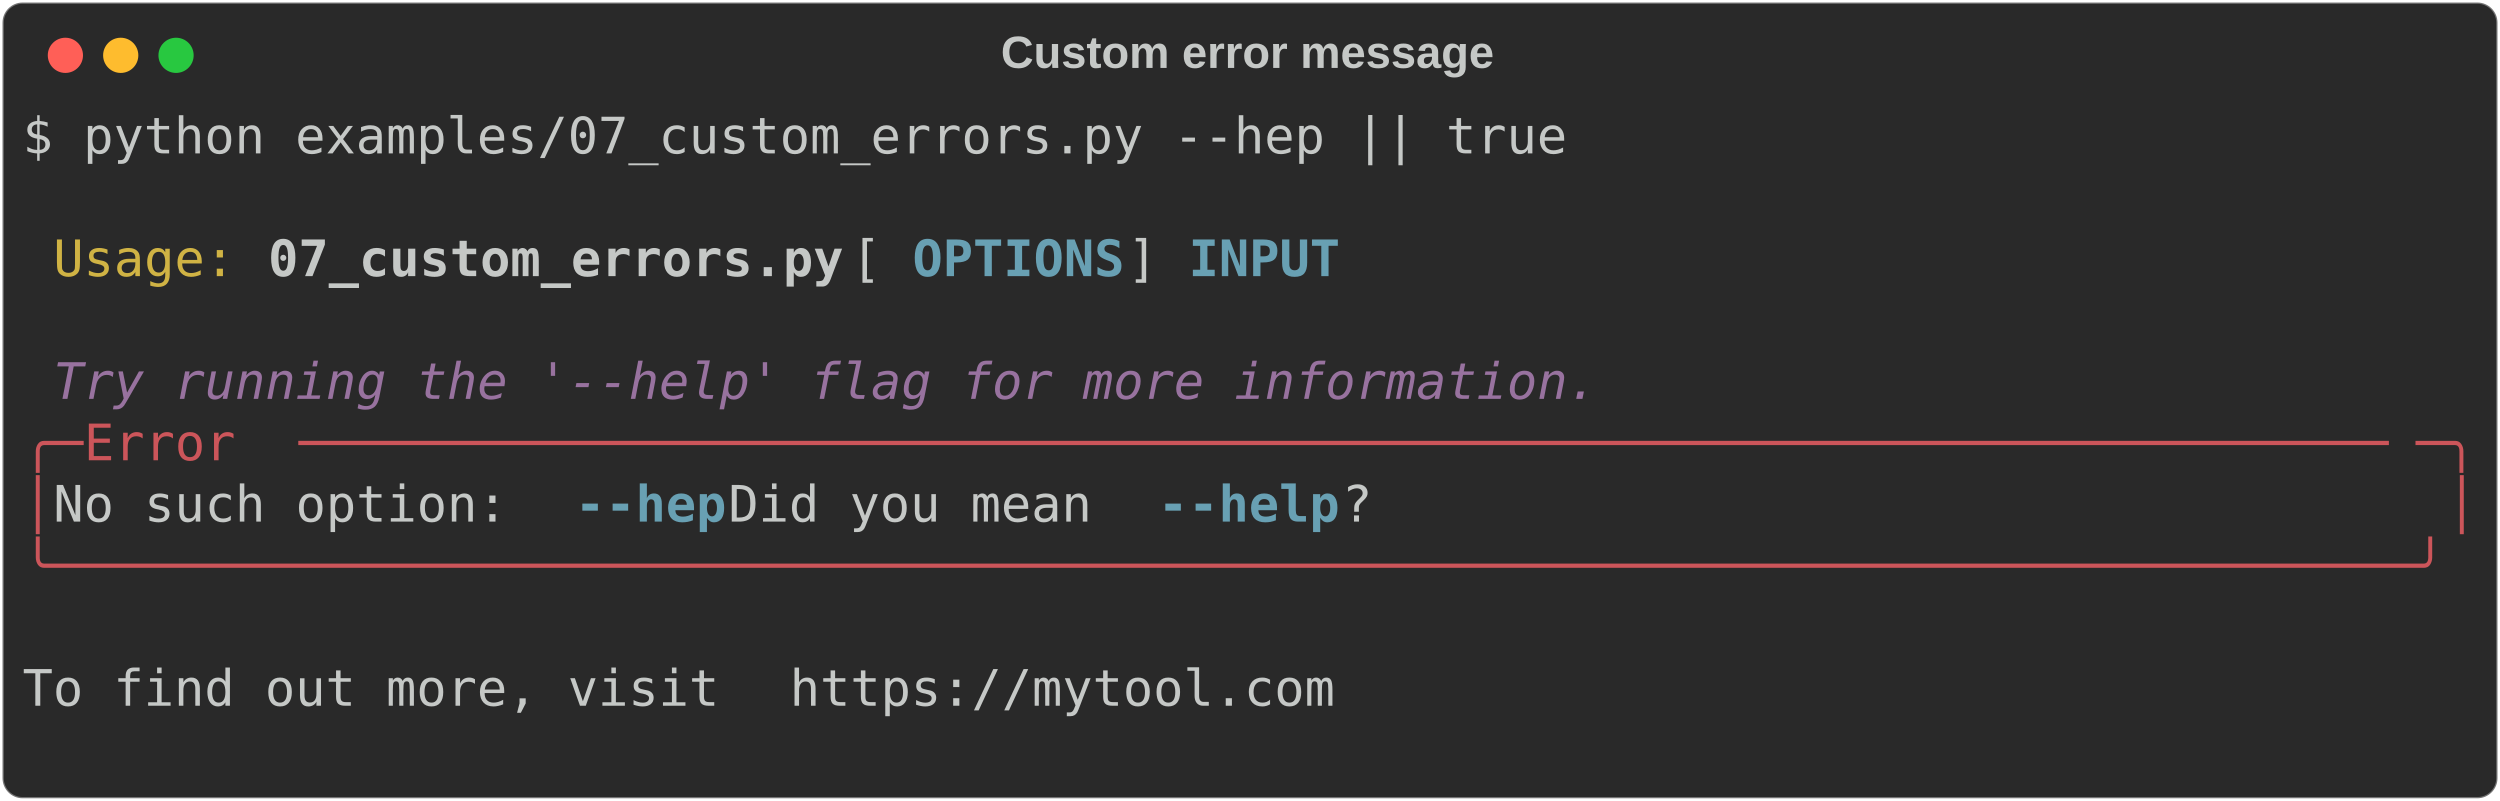
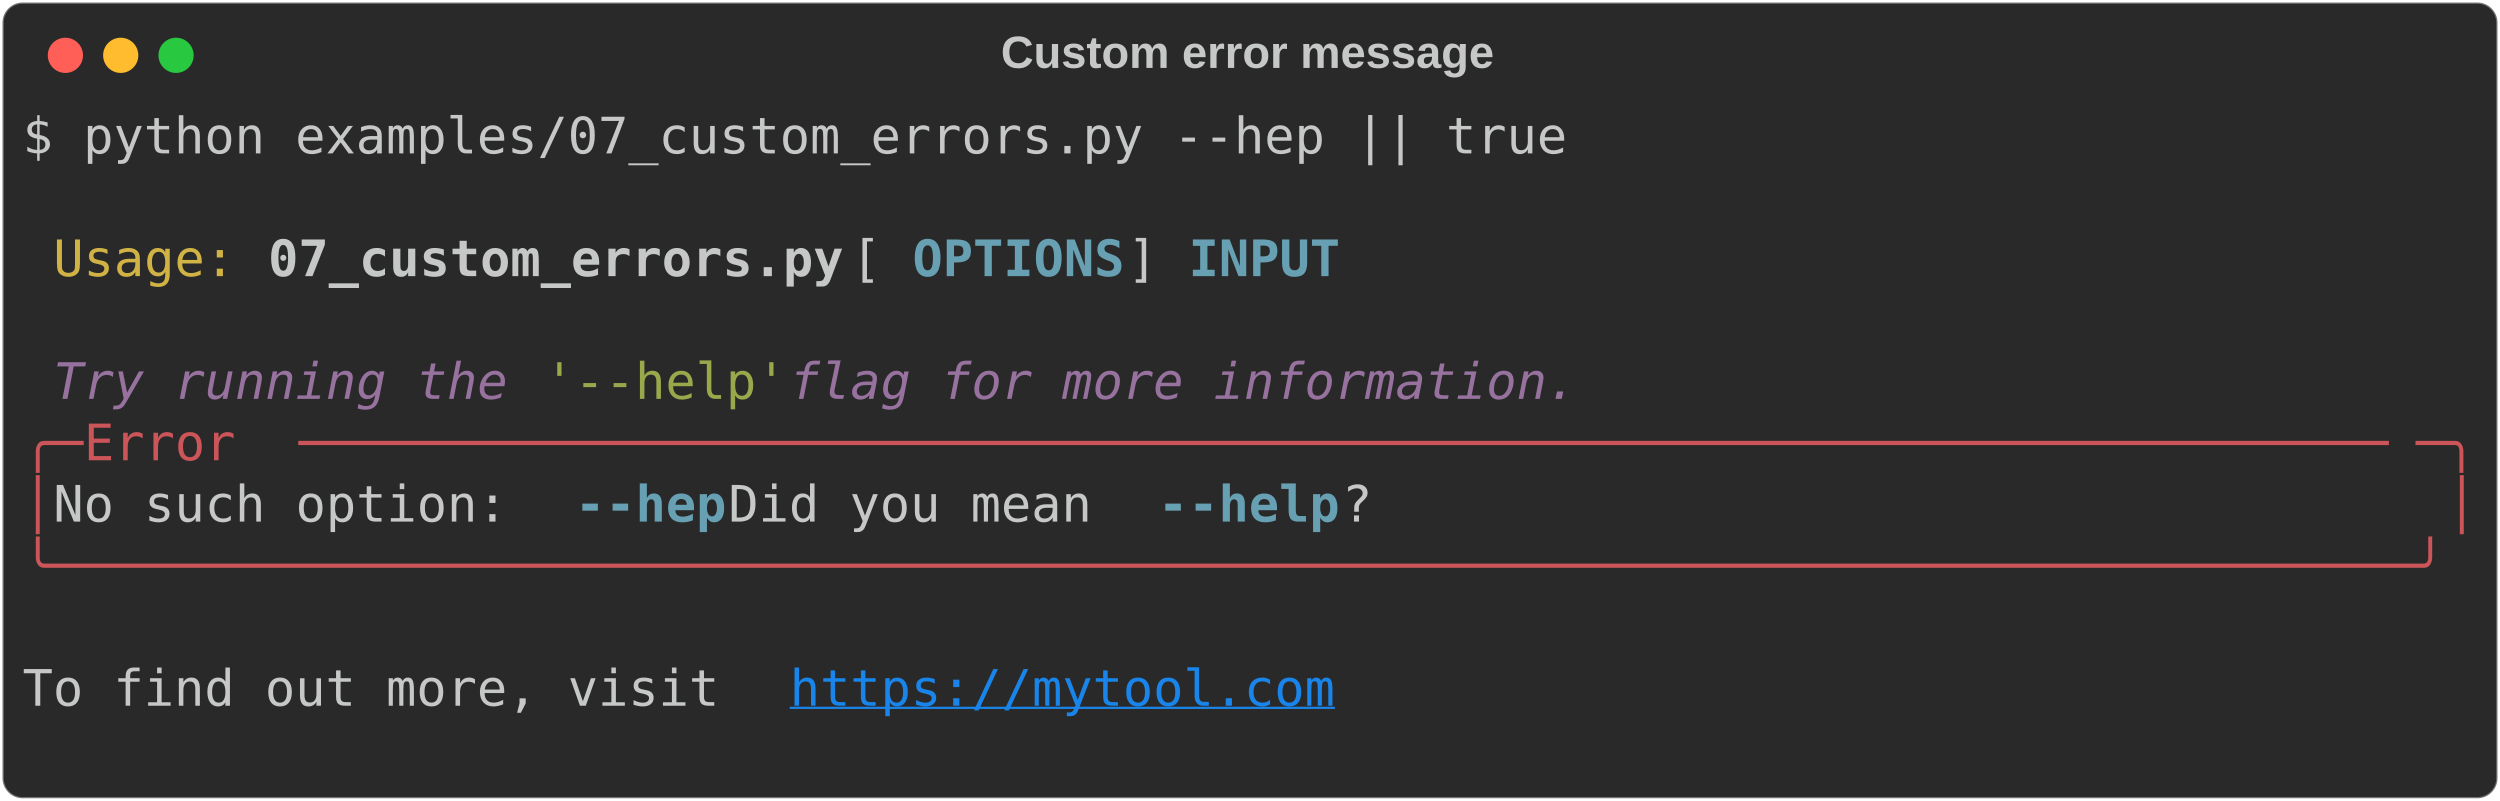
<svg xmlns="http://www.w3.org/2000/svg" class="rich-terminal" viewBox="0 0 994 318.4">
  <style>

    @font-face {
        font-family: "Fira Code";
        src: local("FiraCode-Regular"),
                url("https://cdnjs.cloudflare.com/ajax/libs/firacode/6.2.0/woff2/FiraCode-Regular.woff2") format("woff2"),
                url("https://cdnjs.cloudflare.com/ajax/libs/firacode/6.2.0/woff/FiraCode-Regular.woff") format("woff");
        font-style: normal;
        font-weight: 400;
    }
    @font-face {
        font-family: "Fira Code";
        src: local("FiraCode-Bold"),
                url("https://cdnjs.cloudflare.com/ajax/libs/firacode/6.2.0/woff2/FiraCode-Bold.woff2") format("woff2"),
                url("https://cdnjs.cloudflare.com/ajax/libs/firacode/6.2.0/woff/FiraCode-Bold.woff") format("woff");
        font-style: bold;
        font-weight: 700;
    }

-     .terminal-1530525938-matrix {
+     .terminal-1270695015-matrix {
        font-family: Fira Code, monospace;
        font-size: 20px;
        line-height: 24.4px;
        font-variant-east-asian: full-width;
    }

-     .terminal-1530525938-title {
+     .terminal-1270695015-title {
        font-size: 18px;
        font-weight: bold;
        font-family: arial;
    }

-     .terminal-1530525938-r1 { fill: #c5c8c6 }
- .terminal-1530525938-r2 { fill: #d0b344 }
- .terminal-1530525938-r3 { fill: #c5c8c6;font-weight: bold }
- .terminal-1530525938-r4 { fill: #68a0b3;font-weight: bold }
- .terminal-1530525938-r5 { fill: #98729f;font-style: italic; }
- .terminal-1530525938-r6 { fill: #cc555a }
+     .terminal-1270695015-r1 { fill: #c5c8c6 }
+ .terminal-1270695015-r2 { fill: #d0b344 }
+ .terminal-1270695015-r3 { fill: #c5c8c6;font-weight: bold }
+ .terminal-1270695015-r4 { fill: #68a0b3;font-weight: bold }
+ .terminal-1270695015-r5 { fill: #98729f;font-style: italic; }
+ .terminal-1270695015-r6 { fill: #98a84b }
+ .terminal-1270695015-r7 { fill: #cc555a }
+ .terminal-1270695015-r8 { fill: #1984e9;text-decoration: underline; }
    </style>
  <defs>
-     <clipPath id="terminal-1530525938-clip-terminal">
+     <clipPath id="terminal-1270695015-clip-terminal">
      <rect x="0" y="0" width="975.0" height="267.4" />
    </clipPath>
-     <clipPath id="terminal-1530525938-line-0">
+     <clipPath id="terminal-1270695015-line-0">
      <rect x="0" y="1.5" width="976" height="24.65" />
    </clipPath>
-     <clipPath id="terminal-1530525938-line-1">
+     <clipPath id="terminal-1270695015-line-1">
      <rect x="0" y="25.9" width="976" height="24.65" />
    </clipPath>
-     <clipPath id="terminal-1530525938-line-2">
+     <clipPath id="terminal-1270695015-line-2">
      <rect x="0" y="50.3" width="976" height="24.65" />
    </clipPath>
-     <clipPath id="terminal-1530525938-line-3">
+     <clipPath id="terminal-1270695015-line-3">
      <rect x="0" y="74.7" width="976" height="24.65" />
    </clipPath>
-     <clipPath id="terminal-1530525938-line-4">
+     <clipPath id="terminal-1270695015-line-4">
      <rect x="0" y="99.1" width="976" height="24.65" />
    </clipPath>
-     <clipPath id="terminal-1530525938-line-5">
+     <clipPath id="terminal-1270695015-line-5">
      <rect x="0" y="123.5" width="976" height="24.65" />
    </clipPath>
-     <clipPath id="terminal-1530525938-line-6">
+     <clipPath id="terminal-1270695015-line-6">
      <rect x="0" y="147.9" width="976" height="24.65" />
    </clipPath>
-     <clipPath id="terminal-1530525938-line-7">
+     <clipPath id="terminal-1270695015-line-7">
      <rect x="0" y="172.3" width="976" height="24.65" />
    </clipPath>
-     <clipPath id="terminal-1530525938-line-8">
+     <clipPath id="terminal-1270695015-line-8">
      <rect x="0" y="196.7" width="976" height="24.65" />
    </clipPath>
-     <clipPath id="terminal-1530525938-line-9">
+     <clipPath id="terminal-1270695015-line-9">
      <rect x="0" y="221.1" width="976" height="24.65" />
    </clipPath>
  </defs>
  <rect fill="#292929" stroke="rgba(255,255,255,0.35)" stroke-width="1" x="1" y="1" width="992" height="316.4" rx="8" />
-   <text class="terminal-1530525938-title" fill="#c5c8c6" text-anchor="middle" x="496" y="27">Custom error message</text>
+   <text class="terminal-1270695015-title" fill="#c5c8c6" text-anchor="middle" x="496" y="27">Custom error message</text>
  <g transform="translate(26,22)">
    <circle cx="0" cy="0" r="7" fill="#ff5f57" />
    <circle cx="22" cy="0" r="7" fill="#febc2e" />
    <circle cx="44" cy="0" r="7" fill="#28c840" />
  </g>
-   <g transform="translate(9, 41)" clip-path="url(#terminal-1530525938-clip-terminal)">
-     <g class="terminal-1530525938-matrix">
-       <text class="terminal-1530525938-r1" x="0" y="20" textLength="622.2" clip-path="url(#terminal-1530525938-line-0)">$ python examples/07_custom_errors.py --hep || true</text>
-       <text class="terminal-1530525938-r1" x="976" y="20" textLength="12.2" clip-path="url(#terminal-1530525938-line-0)">
+   <g transform="translate(9, 41)" clip-path="url(#terminal-1270695015-clip-terminal)">
+     <g class="terminal-1270695015-matrix">
+       <text class="terminal-1270695015-r1" x="0" y="20" textLength="622.2" clip-path="url(#terminal-1270695015-line-0)">$ python examples/07_custom_errors.py --hep || true</text>
+       <text class="terminal-1270695015-r1" x="976" y="20" textLength="12.2" clip-path="url(#terminal-1270695015-line-0)">
</text>
-       <text class="terminal-1530525938-r1" x="976" y="44.4" textLength="12.2" clip-path="url(#terminal-1530525938-line-1)">
+       <text class="terminal-1270695015-r1" x="976" y="44.4" textLength="12.2" clip-path="url(#terminal-1270695015-line-1)">
</text>
-       <text class="terminal-1530525938-r2" x="12.2" y="68.8" textLength="73.2" clip-path="url(#terminal-1530525938-line-2)">Usage:</text>
-       <text class="terminal-1530525938-r3" x="97.6" y="68.8" textLength="231.8" clip-path="url(#terminal-1530525938-line-2)">07_custom_errors.py</text>
-       <text class="terminal-1530525938-r1" x="329.4" y="68.8" textLength="24.4" clip-path="url(#terminal-1530525938-line-2)"> [</text>
-       <text class="terminal-1530525938-r4" x="353.8" y="68.8" textLength="85.4" clip-path="url(#terminal-1530525938-line-2)">OPTIONS</text>
-       <text class="terminal-1530525938-r1" x="439.2" y="68.8" textLength="24.4" clip-path="url(#terminal-1530525938-line-2)">] </text>
-       <text class="terminal-1530525938-r4" x="463.6" y="68.8" textLength="61" clip-path="url(#terminal-1530525938-line-2)">INPUT</text>
-       <text class="terminal-1530525938-r1" x="976" y="68.8" textLength="12.2" clip-path="url(#terminal-1530525938-line-2)">
+       <text class="terminal-1270695015-r2" x="12.2" y="68.8" textLength="73.2" clip-path="url(#terminal-1270695015-line-2)">Usage:</text>
+       <text class="terminal-1270695015-r3" x="97.6" y="68.8" textLength="231.8" clip-path="url(#terminal-1270695015-line-2)">07_custom_errors.py</text>
+       <text class="terminal-1270695015-r1" x="329.4" y="68.8" textLength="24.4" clip-path="url(#terminal-1270695015-line-2)"> [</text>
+       <text class="terminal-1270695015-r4" x="353.8" y="68.8" textLength="85.4" clip-path="url(#terminal-1270695015-line-2)">OPTIONS</text>
+       <text class="terminal-1270695015-r1" x="439.2" y="68.8" textLength="24.4" clip-path="url(#terminal-1270695015-line-2)">] </text>
+       <text class="terminal-1270695015-r4" x="463.6" y="68.8" textLength="61" clip-path="url(#terminal-1270695015-line-2)">INPUT</text>
+       <text class="terminal-1270695015-r1" x="976" y="68.8" textLength="12.2" clip-path="url(#terminal-1270695015-line-2)">
</text>
-       <text class="terminal-1530525938-r1" x="976" y="93.2" textLength="12.2" clip-path="url(#terminal-1530525938-line-3)">
+       <text class="terminal-1270695015-r1" x="976" y="93.2" textLength="12.2" clip-path="url(#terminal-1270695015-line-3)">
</text>
-       <text class="terminal-1530525938-r5" x="12.2" y="117.6" textLength="622.2" clip-path="url(#terminal-1530525938-line-4)">Try running the '--help' flag for more information.</text>
-       <text class="terminal-1530525938-r1" x="976" y="117.6" textLength="12.2" clip-path="url(#terminal-1530525938-line-4)">
+       <text class="terminal-1270695015-r5" x="12.2" y="117.6" textLength="195.2" clip-path="url(#terminal-1270695015-line-4)">Try running the </text>
+       <text class="terminal-1270695015-r6" x="207.4" y="117.6" textLength="97.6" clip-path="url(#terminal-1270695015-line-4)">'--help'</text>
+       <text class="terminal-1270695015-r5" x="305" y="117.6" textLength="329.4" clip-path="url(#terminal-1270695015-line-4)"> flag for more information.</text>
+       <text class="terminal-1270695015-r1" x="976" y="117.6" textLength="12.2" clip-path="url(#terminal-1270695015-line-4)">
</text>
-       <text class="terminal-1530525938-r6" x="0" y="142" textLength="24.4" clip-path="url(#terminal-1530525938-line-5)">╭─</text>
-       <text class="terminal-1530525938-r6" x="24.4" y="142" textLength="85.4" clip-path="url(#terminal-1530525938-line-5)"> Error </text>
-       <text class="terminal-1530525938-r6" x="109.8" y="142" textLength="841.8" clip-path="url(#terminal-1530525938-line-5)">─────────────────────────────────────────────────────────────────────</text>
-       <text class="terminal-1530525938-r6" x="951.6" y="142" textLength="24.4" clip-path="url(#terminal-1530525938-line-5)">─╮</text>
-       <text class="terminal-1530525938-r1" x="976" y="142" textLength="12.2" clip-path="url(#terminal-1530525938-line-5)">
+       <text class="terminal-1270695015-r7" x="0" y="142" textLength="24.4" clip-path="url(#terminal-1270695015-line-5)">╭─</text>
+       <text class="terminal-1270695015-r7" x="24.4" y="142" textLength="85.4" clip-path="url(#terminal-1270695015-line-5)"> Error </text>
+       <text class="terminal-1270695015-r7" x="109.8" y="142" textLength="841.8" clip-path="url(#terminal-1270695015-line-5)">─────────────────────────────────────────────────────────────────────</text>
+       <text class="terminal-1270695015-r7" x="951.6" y="142" textLength="24.4" clip-path="url(#terminal-1270695015-line-5)">─╮</text>
+       <text class="terminal-1270695015-r1" x="976" y="142" textLength="12.2" clip-path="url(#terminal-1270695015-line-5)">
</text>
-       <text class="terminal-1530525938-r6" x="0" y="166.4" textLength="12.2" clip-path="url(#terminal-1530525938-line-6)">│</text>
-       <text class="terminal-1530525938-r1" x="12.2" y="166.4" textLength="207.4" clip-path="url(#terminal-1530525938-line-6)"> No such option: </text>
-       <text class="terminal-1530525938-r4" x="219.6" y="166.4" textLength="61" clip-path="url(#terminal-1530525938-line-6)">--hep</text>
-       <text class="terminal-1530525938-r1" x="280.6" y="166.4" textLength="170.8" clip-path="url(#terminal-1530525938-line-6)"> Did you mean </text>
-       <text class="terminal-1530525938-r4" x="451.4" y="166.4" textLength="73.2" clip-path="url(#terminal-1530525938-line-6)">--help</text>
-       <text class="terminal-1530525938-r1" x="524.6" y="166.4" textLength="439.2" clip-path="url(#terminal-1530525938-line-6)">?                                   </text>
-       <text class="terminal-1530525938-r6" x="963.8" y="166.4" textLength="12.2" clip-path="url(#terminal-1530525938-line-6)">│</text>
-       <text class="terminal-1530525938-r1" x="976" y="166.4" textLength="12.2" clip-path="url(#terminal-1530525938-line-6)">
+       <text class="terminal-1270695015-r7" x="0" y="166.4" textLength="12.2" clip-path="url(#terminal-1270695015-line-6)">│</text>
+       <text class="terminal-1270695015-r1" x="12.2" y="166.4" textLength="207.4" clip-path="url(#terminal-1270695015-line-6)"> No such option: </text>
+       <text class="terminal-1270695015-r4" x="219.6" y="166.4" textLength="61" clip-path="url(#terminal-1270695015-line-6)">--hep</text>
+       <text class="terminal-1270695015-r1" x="280.6" y="166.4" textLength="170.8" clip-path="url(#terminal-1270695015-line-6)"> Did you mean </text>
+       <text class="terminal-1270695015-r4" x="451.4" y="166.4" textLength="73.2" clip-path="url(#terminal-1270695015-line-6)">--help</text>
+       <text class="terminal-1270695015-r1" x="524.6" y="166.4" textLength="439.2" clip-path="url(#terminal-1270695015-line-6)">?                                   </text>
+       <text class="terminal-1270695015-r7" x="963.8" y="166.4" textLength="12.2" clip-path="url(#terminal-1270695015-line-6)">│</text>
+       <text class="terminal-1270695015-r1" x="976" y="166.4" textLength="12.2" clip-path="url(#terminal-1270695015-line-6)">
</text>
-       <text class="terminal-1530525938-r6" x="0" y="190.8" textLength="976" clip-path="url(#terminal-1530525938-line-7)">╰──────────────────────────────────────────────────────────────────────────────╯</text>
-       <text class="terminal-1530525938-r1" x="976" y="190.8" textLength="12.2" clip-path="url(#terminal-1530525938-line-7)">
+       <text class="terminal-1270695015-r7" x="0" y="190.8" textLength="976" clip-path="url(#terminal-1270695015-line-7)">╰──────────────────────────────────────────────────────────────────────────────╯</text>
+       <text class="terminal-1270695015-r1" x="976" y="190.8" textLength="12.2" clip-path="url(#terminal-1270695015-line-7)">
</text>
-       <text class="terminal-1530525938-r1" x="976" y="215.2" textLength="12.2" clip-path="url(#terminal-1530525938-line-8)">
+       <text class="terminal-1270695015-r1" x="976" y="215.2" textLength="12.2" clip-path="url(#terminal-1270695015-line-8)">
</text>
-       <text class="terminal-1530525938-r1" x="0" y="239.6" textLength="305" clip-path="url(#terminal-1530525938-line-9)"> To find out more, visit </text>
-       <text class="terminal-1530525938-r1" x="305" y="239.6" textLength="219.6" clip-path="url(#terminal-1530525938-line-9)">https://mytool.com</text>
-       <text class="terminal-1530525938-r1" x="976" y="239.6" textLength="12.2" clip-path="url(#terminal-1530525938-line-9)">
+       <text class="terminal-1270695015-r1" x="0" y="239.6" textLength="305" clip-path="url(#terminal-1270695015-line-9)"> To find out more, visit </text>
+       <text class="terminal-1270695015-r8" x="305" y="239.6" textLength="219.6" clip-path="url(#terminal-1270695015-line-9)">https://mytool.com</text>
+       <text class="terminal-1270695015-r1" x="976" y="239.6" textLength="12.2" clip-path="url(#terminal-1270695015-line-9)">
</text>
-       <text class="terminal-1530525938-r1" x="976" y="264" textLength="12.2" clip-path="url(#terminal-1530525938-line-10)">
+       <text class="terminal-1270695015-r1" x="976" y="264" textLength="12.2" clip-path="url(#terminal-1270695015-line-10)">
</text>
    </g>
  </g>
</svg>
